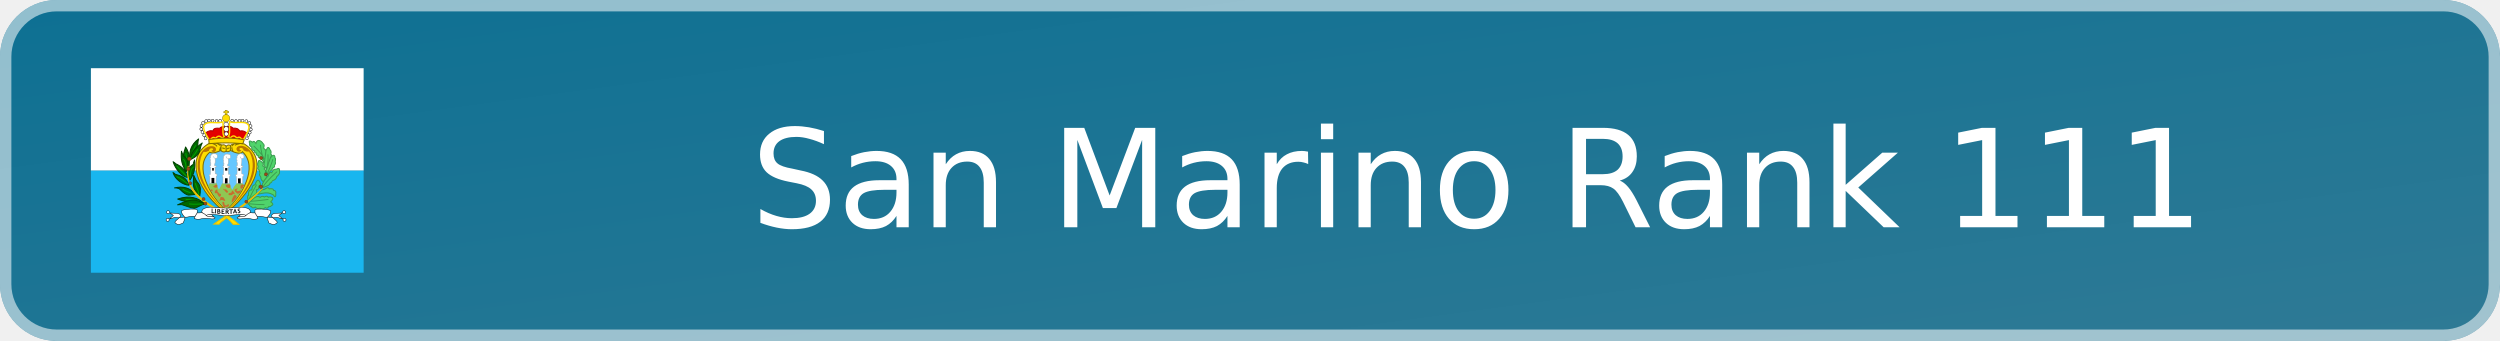
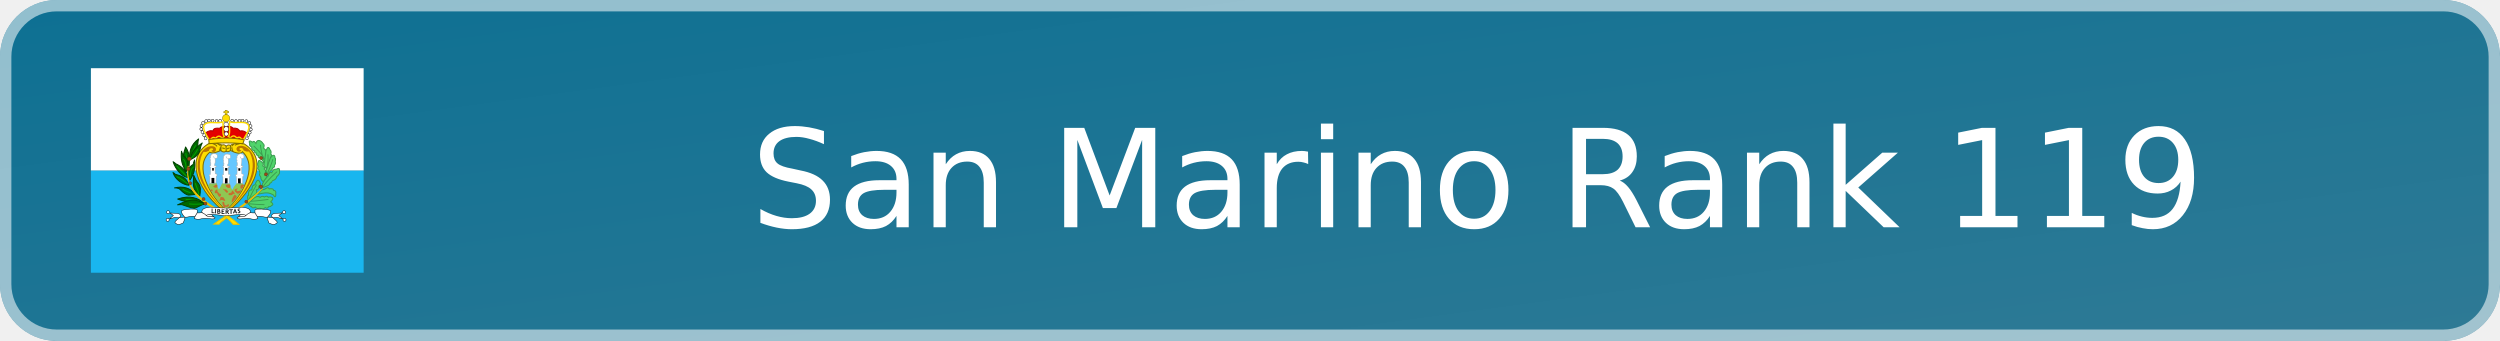
- <svg xmlns="http://www.w3.org/2000/svg" width="220" height="30" viewBox="0 0 220 30" role="img" aria-label="San Marino Rank 111">
+ <svg xmlns="http://www.w3.org/2000/svg" width="220" height="30" viewBox="0 0 220 30" role="img" aria-label="San Marino Rank 119">
  <defs>
    <linearGradient id="badge-background" x1="0" y1="0" x2="100%" y2="100%">
      <stop offset="0" stop-color="#0d7093" />
      <stop offset="1" stop-color="#2f7a95" />
    </linearGradient>
  </defs>
  <rect width="220" height="30" rx="5" fill="url(#badge-background)" />
  <rect x=".5" y=".5" width="219" height="29" rx="4.5" fill="none" stroke="#ffffff" stroke-opacity=".55" />
  <svg x="8" y="6" width="24" height="18" aria-hidden="true" id="flag-icons-sm" viewBox="0 0 640 480">
    <g fill-rule="evenodd" stroke-width="1pt">
      <path fill="#19b6ef" d="M0 240h640v240H0z" />
      <path fill="#fff" d="M0 0h640v240H0z" />
    </g>
    <path fill="#fd0" fill-rule="evenodd" stroke="#7d6c00" stroke-width="2.4" d="M317 339.2C369.6 300 426 220 359.9 177.8c-12.3-2.4-26-1.7-32.7 3.6-3.5-2-6.3-1.8-9.8 1.9-2.5-3-5-4.4-10-2.9a41 41 0 0 0-31.5-3C218 211.8 253.4 294 317 339.1z" />
    <g stroke="#3a9d4f">
      <path fill="#4fd46b" fill-rule="evenodd" stroke-linejoin="round" stroke-width="2.4" d="M414 250.1s6-8 6.2-8c5.9-3.4 6.5-7.9 6.5-7.9 5.9-1.8 4-6.7 4.5-7.3a6 6 0 0 0 1.4-7.1c0-.8 2-8.4-.8-9.4.1-8-4.8-7.3-8.8-2-4.2 1.2-5.1 4.7-3.6 8.5-5.5 0-5.7 8-4.1 12.4-7.3-.2-3.3 8-3.5 8.4-2.4 1.2 1.9 12.8 2.3 12.4zm-46 68.2 3.6 2.2c.8 2.8 3.4 4.6 5.3 4.1 1 4.3 5.6 3.7 9 1.2 2.7 4 6 4 10.6 2.7 4 3 9.3 1.7 12.8-1.4 3.7 3 6.2.8 8.1-2.5 3 .8 5.2.3 6.3-2.6 5.7-.5 2.9-5.9-1.8-8.2 3.7-3.2 7.9-10 2-11-1.8-1.3-5.3-1-7.9.2-.7-3-4.8-3.7-9.4-.4-1.5-3.3-7-1.7-9.5.6-3.3-2.8-7.2-2.8-12.9.4zm0-8.7c.6-3.8-2-10.6 2-11.2-.7-6.3.3-13.3 7.5-12.7 1.2-5.9 1-11.4 7.8-12.2 0 0 5.5-19.1 11.2-5.9 2.2 3.9 1.8 10.2-2.7 9 .9 4.7-.7 8.9-5.9 8.7 2.3 3.4 1.6 7.9-1 10zm33.1-23.9 6-1.2c6-4 8.5-5.7 11.5-1.2 5.1-1 10-.6 9.8 3.4 6 .5 6 4.3 5.3 7.4 1 5.3-1.4 12.3-5 3.8-11.9-7.2-18.6-6.2-37.3-2zm3.1-5.9c.2-.2 17.5-4.7 15.7-10 4.9-.8 5.9-5.7 6-5.7 10.3-3.2 9.7-9.1 9.7-9.1 2.9-3.1 8-6.3 6.9-11.8.3-6.3.9-10.2-7.6-6.1-6.3-.6-8.5 3-10.3 8.5-3-3.5-7.8 2.1-8.4 7.1 0 0-7.7 7.6-7.7 7.8l-6.5 12z" />
      <path fill="#4fd46b" fill-rule="evenodd" stroke-linejoin="round" stroke-width="2.4" d="M404.5 266.4c-4.1-3.1-6.4-6.9-5.7-10.6-2.7-3.7-4.6-5.9-2-9.2l-2-7.5c-5.4-2-3.1-6.5-1.7-8.1q-3.8-5.4-.2-10.4c0-6.5 4.6-4 8.3 0 0 0 6.4 4.5 1.7 8.5 4.7 1.7 6 5.7 3.4 7.4 4.1 1.8 4.7 5.5 2.5 8 4.1 3.2 2.6 7.4 3.8 11.1z" />
      <path fill="#4fd46b" fill-rule="evenodd" stroke-linejoin="round" stroke-width="2.4" d="M411.8 236c-.2-.1-6.9-8.7-5-9.3-.5-2.6-2.5-5.5-1.3-8.1-3.3-3.4-3.4-7.3-.8-10.4-2.2-3-1.2-7.1 1.8-9.8-1-5 2.6-6.2 5.7-7.1 2.3-8 6-6 8.2.2 3.2 2.8 2.7 7 1.6 10.2 3.8 2.5 1.5 5.7-.2 7z" />
      <path fill="#4fd46b" fill-rule="evenodd" stroke-linejoin="round" stroke-width="2.4" d="m410.8 193.1-5.7-5.7c1.5-3 2.7-8.3-1.6-10.8-2.4-5.7-14.2-12.9-16.1.8-1.8-4.1-5.6-8.2-8.3-3.4-6.2-5.3-9.5-3.7-6.3 3 0 0-2.9 4.5 4.6 8 .6.6-2.4 8.1 6.6 8.3-1.7 2.6 1 6.2 4.6 6-2.5 3.1 1.8 6.5 4.5 5.2-1.1 3.5-1 5.2 3.9 5.7l5.5 6.3 4.5 6.1z" />
      <path fill="none" stroke-linecap="round" stroke-width="2.2" d="M414.3 246.5c.3-.3 11-24.8 12.4-32.2M415.4 203s1.8 20-3.1 34.6m-29.7-54.7s21.9 21 24 29.7m-8.7-32s1.4 17.3 7.5 34.3m31 28.4S414.6 261.8 404 278m11.8 30s-28.8 4-41.4 4.3m32 8s-35.8-.8-38.4-3.4m20.5-43c0 .4-18.2 30.3-18.8 40" />
    </g>
    <path fill="#65c7ff" fill-rule="evenodd" stroke="#7d6c00" stroke-width="2.4" d="M316.9 333.4c-37.8-35.6-76.5-102.4-38-136.2 6.8 3.8 14.9.4 26-4 3.4 3.7 7.7 4.6 12 1.8a9 9 0 0 0 10.7-2.1c11 6.3 24.9 9.6 28.2 3.3 37.8 36-.6 103.2-39 137.3z" />
    <path fill="#8fc753" fill-rule="evenodd" d="M317 332.4a213 213 0 0 1-42.3-57.6c2-1.7 2.9-2.2 3.9-5 5.8.8 8.9 1 16.5-.4 1.6 5.8 1.9 10.6 5.5 15.4l7.7-15a34 34 0 0 0 16.5 0c3.2 4.2 2 10.7 7.7 15.6 3.4-10 6.7-10.6 10.1-16 5 1.8 8.2 1 12.3-.3 2 2.5 1 2.4 5 6a194 194 0 0 1-42.8 57.3z" />
    <path fill="#fff" fill-rule="evenodd" stroke="#000" stroke-width="1.1" d="M272.6 164.3a3.4 3.4 0 1 1-6.7 0 3.4 3.4 0 0 1 6.8 0zm-3.5-7.7a3.4 3.4 0 1 1-6.6 0 3.4 3.4 0 0 1 6.7 0zm-4-7.1a3.4 3.4 0 1 1-6.7 0 3.4 3.4 0 0 1 6.7 0zm-2.8-7a3.4 3.4 0 1 1-6.7 0 3.4 3.4 0 0 1 6.7 0zm.5-7.6a3.4 3.4 0 1 1-6.7 0 3.4 3.4 0 0 1 6.7 0zm17.6-12.5a3.4 3.4 0 1 1-6.7 0 3.4 3.4 0 0 1 6.7 0z" />
    <path fill="#fff" fill-rule="evenodd" stroke="#000" stroke-width="1.1" d="M273.8 123.6a3.4 3.4 0 1 1-6.7 0 3.4 3.4 0 0 1 6.7 0zm-7.3 4.3a3.4 3.4 0 1 1-6.7 0 3.4 3.4 0 0 1 6.7 0zm22.4-5.4a3.4 3.4 0 1 1-6.6 0 3.4 3.4 0 0 1 6.6 0zm9.4.8a3.4 3.4 0 1 1-6.7 0 3.4 3.4 0 0 1 6.7 0zm8.2-.5a3.4 3.4 0 1 1-6.6 0 3.4 3.4 0 0 1 6.7 0z" />
    <path fill="#fd0" fill-rule="evenodd" stroke="#7d6c00" stroke-width="1.1" d="M325.9 117.5a8.6 8.6 0 1 1-17.2 0 8.6 8.6 0 0 1 17.2 0z" />
    <path fill="#fff" fill-rule="evenodd" stroke="#000" stroke-width="1.1" d="M335 122.7a3.4 3.4 0 1 1-6.8 0 3.4 3.4 0 0 1 6.7 0zm8.6.7a3.4 3.4 0 1 1-6.6 0 3.4 3.4 0 0 1 6.7 0zm8.5-.4a3.4 3.4 0 1 1-6.7 0 3.4 3.4 0 0 1 6.7 0zm7.1-.3a3.4 3.4 0 1 1-6.7 0 3.4 3.4 0 0 1 6.7 0zm8.9 1a3.4 3.4 0 1 1-6.7 0 3.4 3.4 0 0 1 6.7 0zm7 4.4a3.4 3.4 0 1 1-6.7 0 3.4 3.4 0 0 1 6.7 0z" />
    <path fill="#e40000" fill-rule="evenodd" stroke="#ac0000" stroke-width="2.4" d="m269.4 151.7 8.6 16.5h79.2l9.2-15.9c-5.4-3.7-9-6.5-16.7-4.8-4.3-6.2-9-7.3-16-6.7-2.1-2.1-4-3.4-7.6-4l-16.6.5c-4.4.4-7.8 3.8-8 3.8-7-.9-13.5-.7-15.2 6.2-6.5-1.6-11 .2-16.9 4.4z" />
    <path fill="#fff" fill-rule="evenodd" stroke="#000" stroke-width="1.1" d="M378 135.3a3.4 3.4 0 1 1-6.7 0 3.4 3.4 0 0 1 6.7 0zm.6 8a3.4 3.4 0 1 1-6.7 0 3.4 3.4 0 0 1 6.7 0zm-2.5 7.2a3.4 3.4 0 1 1-6.7 0 3.4 3.4 0 0 1 6.7 0zm-3 6a3.4 3.4 0 1 1-6.8 0 3.4 3.4 0 0 1 6.7 0zm-3.7 7.5a3.4 3.4 0 1 1-6.7 0 3.4 3.4 0 0 1 6.7 0zm-46.8-9.6a5 5 0 1 1-10 0 5 5 0 0 1 10 0z" />
    <path fill="#fff" fill-rule="evenodd" stroke="#000" stroke-width="1.1" d="M323.6 143a6 6 0 1 1-12 0 6 6 0 0 1 12 0z" />
    <path fill="#fff" fill-rule="evenodd" stroke="#000" stroke-width="1.1" d="M322.7 132a5.4 5.4 0 1 1-10.8 0 5.4 5.4 0 0 1 10.8 0z" />
    <path fill="#fd0" fill-rule="evenodd" stroke="#7d6c00" stroke-width="1.1" d="M315.5 109v-4.2l-3.6-.1.2-3.2h3v-2.8h4.5v2.5h3.5l-.1 3.4h-3.6v4.5h-4z" />
    <path fill="none" stroke="#fd0" stroke-width="3.3" d="M277.6 168.2c-7.1-12-17.6-28.4-11-35.5 8.9-10.1 29.9-1 43.3-6.8 1 11.4-2.2 30.4 2.9 34.3l-4.8 4.2c-3-3.7-8.4-8.8-15.2.2-4-3.4-8.3-2.8-10.4 1.7-2 .3-1.9 1.1-4.8 1.9zm80-.5c7.2-12 17.6-28.3 11.1-35.4-9-10.1-30-1-43.3-6.9-1 11.5 2.2 30.5-3 34.4l4.8 4.2c4.7-6.5 10.4-6.7 15.3.2 3.9-3.4 7.9-3 10.4 1.7 2 .3 1.8 1 4.8 1.8z" />
    <path fill="#fd0" fill-rule="evenodd" stroke="#7d6c00" stroke-width="2.4" d="M277.3 177.1a437 437 0 0 1 79.3 0l3.1-9c-27.7-5-46.8-5.6-83-.6z" />
    <path fill="#c76e2e" fill-rule="evenodd" d="m314.1 329.4.6-4.2c2.9.8 5 .5 7.4-.4l2.4-3.7-1.8-2.1c-1.6.3-3 1.8-4 3.1-1.6.1-3-.7-4.6-1l-1.5-6.4c-1.5-1.8-4.7-1.7-4 1.5l.3 2.5c.6 1.5.9 3.6 1.9 4.7v2.6zm1.2-18.3c-2 1-4.6-.8-7.3-1.9-2.5-.1-4.4 2-7.4 1.3.6-1.6 1.9-1.9 2.8-2.8-.7-4.1 1.5-5.5 2.1-5.5s3.1.6 3.1.6l2.4.3c1.5 2.7 3.5 5 4.3 8" />
    <path fill="#ffe100" fill-rule="evenodd" stroke="#e9bf00" stroke-width="2.4" d="M300.8 366c7-11.4 56.2-34.4 102.4-84.2-47 45.3-76.4 56.4-114.8 84l12.4.3z" />
    <path fill="#9d4916" fill-rule="evenodd" stroke="#68300e" stroke-width="1.1" d="M368.4 313.2a3.6 3.6 0 1 1-7.2 0 3.6 3.6 0 0 1 7.2 0zm34.4-34.9a4 4 0 1 1-8.1 0 4 4 0 0 1 8 0zm11.4-29.6a3.6 3.6 0 1 1-7.1 0 3.6 3.6 0 0 1 7.1 0zM403 210.3a3.6 3.6 0 1 1-7.1 0 3.6 3.6 0 0 1 7.1 0z" />
    <path fill="#fff" fill-rule="evenodd" stroke="#a9a9a9" stroke-width="1.1" d="M279.1 269.6v-15.2l-1.5-1.2v-3.6l2.8-.3.5-17-1.8-1-.2-2.8s2 .8 2 .3l.5-3.4s-1.3-.2-1.3-.7 1.6-1.8 1.6-1.8-.8-.8-1-1.3l-.8-2.8.8-2.9-.5-1.5-1.3-2.3 1.8-1.8-.5-2.8a10 10 0 0 1 1.5-2.9c.3-.2 2.3-3 2.3-3l4.4-1 5.1.7 2.8 1.8.5 4.6s-.5 2.8-.7 2.8l-2.3 1s-2.6.3-2.9 0 .8 3.2.8 3.2v3l-.2 3.9s0 1.8-.3 2-.8 1-.8 1l-.2 4 4 1-.2 2.3-2.8.2.5 15.7 4.1.7v4.4l-1.8 1-.5 15.7zm62.4.3v-15.2l-1.5-1.3v-3.6l2.8-.2.5-17-1.8-1-.2-2.8s2 .7 2 .2l.5-3.3s-1.3-.3-1.3-.8 1.6-1.8 1.6-1.8-.8-.7-1-1.3l-.8-2.8.8-2.8-.6-1.5-1.2-2.3 1.8-1.8-.6-2.9a10 10 0 0 1 1.6-2.8l2.3-3 4.4-1.1 5.1.8 2.8 1.8.5 4.6s-.5 2.8-.7 2.8l-2.3 1s-2.6.3-2.9 0 .8 3.1.8 3.1v3.1l-.3 3.9s0 1.7-.2 2l-.8 1-.2 3.9 4 1-.2 2.3-2.8.3.5 15.6 4.1.8v4.4l-1.8 1-.5 15.7zm-31.6.5v-15.2l-1.5-1.2v-3.7l2.8-.2.5-17-1.8-1-.2-2.8s2 .8 2 .3l.5-3.4s-1.2-.2-1.2-.7 1.5-1.9 1.5-1.9-.8-.7-1-1.2l-.8-2.9.8-2.8-.5-1.5-1.3-2.3 1.8-1.8-.5-2.9a9 9 0 0 1 1.5-2.8c.3-.2 2.3-3 2.3-3l4.4-1 5.1.7 2.8 1.8.6 4.6s-.6 2.8-.8 2.8l-2.3 1s-2.6.3-2.8 0 .7 3.1.7 3.1v3.1l-.2 3.9s0 1.8-.3 2l-.8 1-.2 3.9 4 1-.2 2.3-2.8.3.5 15.7 4.1.7v4.4l-1.8 1-.5 15.7H310z" />
    <path fill-rule="evenodd" d="M283 269.5v-12h6.6V270zm31.4 1 .3-12.2h6v11.9l-6.3.2zm31-.3-.4-11.5 6.5-.2v12l-6-.3zm-60.8-36h3.8v6.1h-3.8zm30.3.2h5.3v6h-5.3zm31 .5h4.6v5.7H346z" />
    <path fill="none" stroke="#a8a8a8" stroke-width="1.1" d="M286.6 207c4 4.6 4.3 4.6 4.3 4.6m26.2-4.6c.8 1.5 2 4.8 3.6 5.1m29.3-4.4s1.3 3.6 3 4.1" />
    <path fill="#b97700" fill-rule="evenodd" d="M282.2 194c12-3.9-2.8-11.6-5.3 0-3.8.7-4.3 3.5-12.7 2.3-20.4 33-5.3 86.5 54.1 141.8-106.4-90.6-63.2-157.6-33.7-155 16 1 8 21-2.4 11z" />
    <path fill="none" stroke="#7d6c00" stroke-width="2.4" d="M285.6 177s9.7 2.7 9.7 6.8m0-7.5s6.8 3 8.3 5.6m45.1-4.5s-8.6 1.2-10.5 3.8m-2.6-3s-5 4.1-4.5 5.3m3.4 12.7c-.8-.3-4.2-4.9-3.4-10.5m-29.8 7.5s2.3-2.6 2.3-7.5m13.5-1.9.4 11m9.4-1.6c0-.7 3-7.9-.4-11.3m-20.3-1.5s-2.6 7.2-.7 13.2m20-6.8s-4.2 1.2-6 3m-11.8-1.9c0-.3 4.6-1 6 1.6" />
    <path fill="#c76e2e" fill-rule="evenodd" d="M300.6 301.9c.2 0 3.8-.7 3.8-2.4 1.8-1.2.5-4.5.5-4.5l-3.4-.6-4.6-5.2c-.2-1.6.3-3.1-.7-4.8-3.2.8-5 3.5-6 6.5.7 1 .8 2 2.3 2.9 1.5.2 2.5-.7 3.9-.4.7 1.3.5 2.4.8 3.6 1.9 1.3 2.3 3.2 3.4 4.9m-4.1-22.2v-6.2l-4.4-.2c-.6 1-1.6 1.4-2.2 2.2l-3.1 1.6c1.3 1.5 2.9 2.4 3.8 3.2q3.3 1 5.9-.6m-13.8 9.1-2.4-4a7 7 0 0 1 4.7.3s1 2.5.3 3.4c-.4.9-2.7.5-2.6.3m36.5 4.1a5 5 0 0 0 2.7-3.3l-4.5-5.1-4-.1q-1.6-1.4-3.6-1.2s1.2 2 2.8 2.3c1.2 2.6 6.2 7.4 6.6 7.4m4.3.6c0-.1 4-1.4 6-1.3-.1-1.6 3-5.3 3-5.3l5.6 7.3c-1 .8-2.8.6-4.2.8 0 0-2.7 2.6-3 2.7s-5.2 1.3-7.6-.2c-1-2 .3-4.3.2-4m3.2-12.8a14 14 0 0 0 0-7.6h-6.4l-4.2 2s1.3 4.2 3 3.8c.7 2.1 2.9 1.6 4 2.4zm24.9-6.4c-1 2.7-1.4 5.5-.2 8 1.2.3 2.6 1 3.6.8l5.1-9.2q-5.3-1.7-8.6.4z" />
    <path fill="#b97700" fill-rule="evenodd" d="M353.1 193.2c-12-3.9 2.8-11.7 5.3 0 3.9.6 4.4 3.5 12.8 2.3 20.3 33 5.2 86.5-54.2 141.8 106.5-90.6 63.2-157.6 33.7-155.1-16 1-8 21 2.4 11" />
    <path fill="#c76e2e" fill-rule="evenodd" d="M354.3 284.7c-.2 0-3 2-3 2l-4.2 1.7-4.4.1-1-3 3.4-3q-4.4-.6-8 2.8s0 3.3 2 5c1.1 1.4 4.5 4 4.5 4a7 7 0 0 0 5.4-1zm-23.2 30.1c1.4.4 11.3-12.7 11.3-12.7a10 10 0 0 0-4.9-5.4s-4.8 5.7-4.9 7.6c-.8 1.7-3 8.3-2 9.2-.1.2-.5 2.9.5 1.3" />
    <path fill="#006800" fill-rule="evenodd" stroke="#004100" stroke-linejoin="round" stroke-width="2.4" d="M266.4 317.4c-14.8-12.9-34.8-20-62.7-10.3 7.5 3.2 15.6 4.3 22.5 7.9z" />
    <path fill="none" stroke="#00a400" stroke-linecap="round" stroke-width="2.2" d="M223.4 308.3c29.3.6 37.8 7.9 36.3 6.7" />
    <path fill="#006800" fill-rule="evenodd" stroke="#004100" stroke-linejoin="round" stroke-width="2.2" d="M267 319c-8.8 1.6-20.8 10-24.4 9.7-9.5-1.1-18.5-5-27.7-8-3.8-1.2-7.7 0-11.6 0 32.8-15.5 44-13.4 63.7-1.8z" />
    <path fill="#006800" fill-rule="evenodd" stroke="#004100" stroke-linejoin="round" stroke-width="2.4" d="M245.4 296s-11 1.6-15.9 1.9c-4.8-.3-12-4.8-19.8-13-4-4.6-13.4-4-13.4-4 20.6-4.4 36.7-.2 49 15.2zm-15-21.2c-14.9-1-33.5-14.3-37.7-30.2 0 .2 5.5 3.5 4.6 4.3 24.4 6.2 26 11.2 33.1 25.9zm25 25.5c2.1-13.5 2.7-22.4-3.6-30.4-5.3-6-6.6-9.7-10.4-18.3-1.1 17.8-5 32.5 14 48.7zM232 263c11-16.1 13-28.3 11.2-47.5-.3 1.5-4 11-4.2 11-16.5 10.3-9.2 26.5-7 36.5z" />
    <path fill="#006800" fill-rule="evenodd" stroke="#004100" stroke-linejoin="round" stroke-width="2.4" d="M222.2 185c11 16.1 9.4 31.3 7.6 50.5-.3-1.5-4-11-4.2-11-16.5-10.3-5.5-29.5-3.4-39.5z" />
    <path fill="#006800" fill-rule="evenodd" stroke="#004100" stroke-linejoin="round" stroke-width="2.4" d="M231.3 210c26.8-13.6 16.5-30.7 21.4-44-18.6 13.9-21 28.6-21.3 44z" />
    <path fill="none" stroke="#00a400" stroke-linecap="round" stroke-width="2.2" d="M235 206.6c3.4-9.5 10-25.6 10.7-25.6M227 226.4c-.6-6.7-4-24.7-4.3-26.5" />
    <path fill="#006800" fill-rule="evenodd" stroke="#004100" stroke-linejoin="round" stroke-width="2.4" d="M228.3 256.5c-15-1-31-21.3-35.3-37.1 0 .2 5.5 3.4 4.6 4.2 21.4 9.6 23.6 18.2 30.7 32.9zm-4.4-14c-11-16.1-13-28.3-11.3-47.5.3 1.5 4 11 4.3 11 16.4 10.3 9.1 26.5 7 36.5zm9.9-28.3c27.7-12.3 19.2-25.2 27.4-38.7-18.6 13.8-27.1 23.4-27.4 38.7z" />
    <path fill="none" stroke="#00a400" stroke-linecap="round" stroke-width="2.2" d="M235 211.4a71 71 0 0 0 15.2-20.7" />
    <g fill-rule="evenodd">
      <path fill="#ffe100" stroke="#e9bf00" stroke-width="2.4" d="m333.6 366.4 13.4.2c-44.7-42-130.5-60.2-118.6-137.4-12.3 83.7 70.1 91.5 105.2 137.2z" />
      <path fill="#9d4916" stroke="#68300e" stroke-width="1.1" d="M235.4 212.7a4.3 4.3 0 1 1-8.6 0 4.3 4.3 0 0 1 8.6 0zm-2.6 23.6a4 4 0 1 1-8.1 0 4 4 0 0 1 8 0zm3.8 33.7a3.6 3.6 0 1 1-7.2 0 3.6 3.6 0 0 1 7.2 0zm31.3 37.2a3.6 3.6 0 1 1-7.2 0 3.6 3.6 0 0 1 7.2 0zm4.5 10.7a3.6 3.6 0 1 1-7.2 0 3.6 3.6 0 0 1 7.2 0z" />
    </g>
    <g fill="#fff" fill-rule="evenodd">
      <g stroke="#000" stroke-width="1.1">
        <path d="M288.2 349a16 16 0 0 1-4.8-5.8l-14-1.5-.2 8z" />
        <path stroke-linejoin="round" d="M185.3 339.6c8.2 1.5 20.5-.8 24.5 4.5 4.8 5.4-15.1 13.9-12.3 18.6 6.2 6.5 12.5 3.8 19.4.2 1.7-3.5 3-9.8 3.8-11.7-2.5-5.7-9.3-8.6-7.5-17.3 11.3-4.2 33.2-3.9 35.6-2.2 1.8 3.6.1 5.2.5 8.1-1.9 3.7-6.7 9.8-6.7 13.1 12 4.2 15-.6 25.8-.4 12.6.2 20.2 3.6 23-1.4-2-4.4-13.5-.8-17.8-3.6-2.2-.7-3.6-2.5-5.5-4.4s-7.2-2-8-6.9c2.2-10.2 17-8.6 19.3-10.2l38.4 2.7c7-.2 11 12.3 1.5 16-9.4 3.8-37.1-5.5-49.2.9-.6-2.6-9.3-6.6-9.9-6.7-3.7 1-10.9.7-10.9.7-1.7 3.2-3.8 5.6-5.5 8.9-8-3.5-15.5 2.7-24.2.9l-13.6 1.5-8.6-.8-13.2 3.8 9.4-8.3z" />
        <path d="M184.7 338a3.6 3.6 0 1 1-7.2 0 3.6 3.6 0 0 1 7.2 0zm-1 18a3.6 3.6 0 1 1-7.2 0 3.6 3.6 0 0 1 7.3 0z" />
      </g>
      <g stroke="#000" stroke-width="1.1">
        <path d="M346.3 349.1c2.3-2.1 3.8-3.5 4.7-5.8l14-1.6.3 8z" />
        <path stroke-linejoin="round" d="M449.1 339.6c-8.1 1.5-20.4-.7-24.4 4.5-4.9 5.5 15 14 12.2 18.6-6.2 6.6-12.5 3.9-19.4.3-1.6-3.5-2.9-9.8-3.8-11.7 2.6-5.8 9.3-8.6 7.6-17.3-11.4-4.3-33.3-4-35.6-2.3-1.9 3.7-.2 5.3-.6 8.2 2 3.6 6.8 9.8 6.8 13-12 4.3-15.1-.6-25.8-.3-12.6.2-20.3 3.5-23-1.5 1.9-4.3 13.4-.8 17.8-3.5 2.2-.8 3.6-2.5 5.5-4.5s7.2-2 8-6.8c-2.2-10.2-17-8.7-19.4-10.2l-38.4 2.6c-7-.2-10.9 12.3-1.5 16.1s37.2-5.6 49.2.8c.7-2.6 9.3-6.5 10-6.7 3.6 1.1 10.8.7 10.8.7 1.8 3.3 3.8 5.7 5.6 9 8-3.6 15.5 2.7 24.2.8l13.5 1.5 8.7-.7 13.2 3.7-9.4-8.2 8.2-6z" />
        <path d="M449.7 338a3.6 3.6 0 1 0 7.3 0 3.6 3.6 0 0 0-7.3 0zm1 18a3.6 3.6 0 1 0 7.2 0 3.6 3.6 0 0 0-7.2 0z" />
      </g>
      <path d="M317 329.3c-3.2-.6-4.4-.4-6.6-.6l-5.1 15.8c8 .7 15.3.7 15.3.7-4.8-1-3.7-15.8-3.6-15.9" />
    </g>
    <g font-family="Trebuchet MS" font-size="9" font-weight="bold">
      <path d="M283.4 340.2v-10.7h1.8v9h5v1.7z" aria-label="L" />
      <path d="M291.7 340.7V330h1.9v10.7z" aria-label="I" />
      <path d="M300 341.5h-3.3V331l3.2-.2q1.7 0 2.5.7 1 .8 1 2.1 0 1.2-1.3 2 2 .7 2 2.9 0 1.5-1.2 2.3-1 .8-2.8.8zm-1.3-9.1v2.5h1q1.7 0 1.7-1.4 0-1.1-1.7-1.1zm0 4v3.5h1q1.2 0 1.7-.4.7-.3.7-1.3t-.5-1.3q-.5-.5-1.9-.5z" aria-label="B" />
      <path d="M308.6 333v2.7h3.4v1.7h-3.4v3.1h5v1.7h-6.9v-10.7h6.7v1.7z" aria-label="E" />
      <path d="m322.2 342.4-2.8-4.5H318v4.5h-1.8v-10.7h1.2l1.6-.2q4.2 0 4.2 3.2 0 1-.5 1.7-.7.8-1.5 1.1l3.3 4.9zm-4.2-9v2.8h.9l1.6-.2q.7-.3.7-1.3 0-.8-.5-1.2-.7-.3-2-.3h-.7z" aria-label="R" />
      <path d="M329.9 333v9h-2v-9h-3.4v-1.6h8.9v1.6z" aria-label="T" />
      <path d="m340.7 340.5-.8-2.1h-3.7l-.7 2.1h-2.1l4.3-10.8h.8l4.4 10.8zM338 333l-1.1 4h2.5z" aria-label="A" />
      <path d="m344.4 339.7.6-1.7q1.2.7 2.2.7 1.7 0 1.7-1.2l-.4-1-1.6-1.1-1.7-1-.7-1-.1-1.2q0-1.3.8-2.2 1-.6 2.3-.6 1.9 0 2.9.6l-.7 1.7q-1-.8-2.2-.8-.6 0-1 .3-.3.3-.3 1 0 .8 2 1.8 1.2.5 1.7 1l.6 1 .2 1.4q0 1.3-1 2.1t-2.7.9-2.6-.9z" aria-label="S" />
    </g>
    <path fill="none" stroke="#00a400" stroke-linecap="round" stroke-width="2.2" d="M231.3 318.6c10.1 1.2 24.1.3 30.2 0M216 284.2c8.6 6.7 27.1 10.7 26.8 10.7m10.7 1.8c-2.8-14-5.8-17.4-8.3-26.2m-43.5-15.8c14.3 6.4 16.5 10.6 25.6 17m5.2-14c1.2-17.3 3.6-21.9 7.9-25.9m-38.7-2c5.2 5.7 22.2 23.7 22.2 23.7m-7-39.6c6.4 4.5 6.4 21 6.4 21" />
  </svg>
-   <text x="130" y="20" text-anchor="middle" fill="#ffffff" font-family="Verdana,DejaVu Sans,sans-serif" font-size="12">San Marino Rank 111</text>
+   <text x="130" y="20" text-anchor="middle" fill="#ffffff" font-family="Verdana,DejaVu Sans,sans-serif" font-size="12">San Marino Rank 119</text>
</svg>
